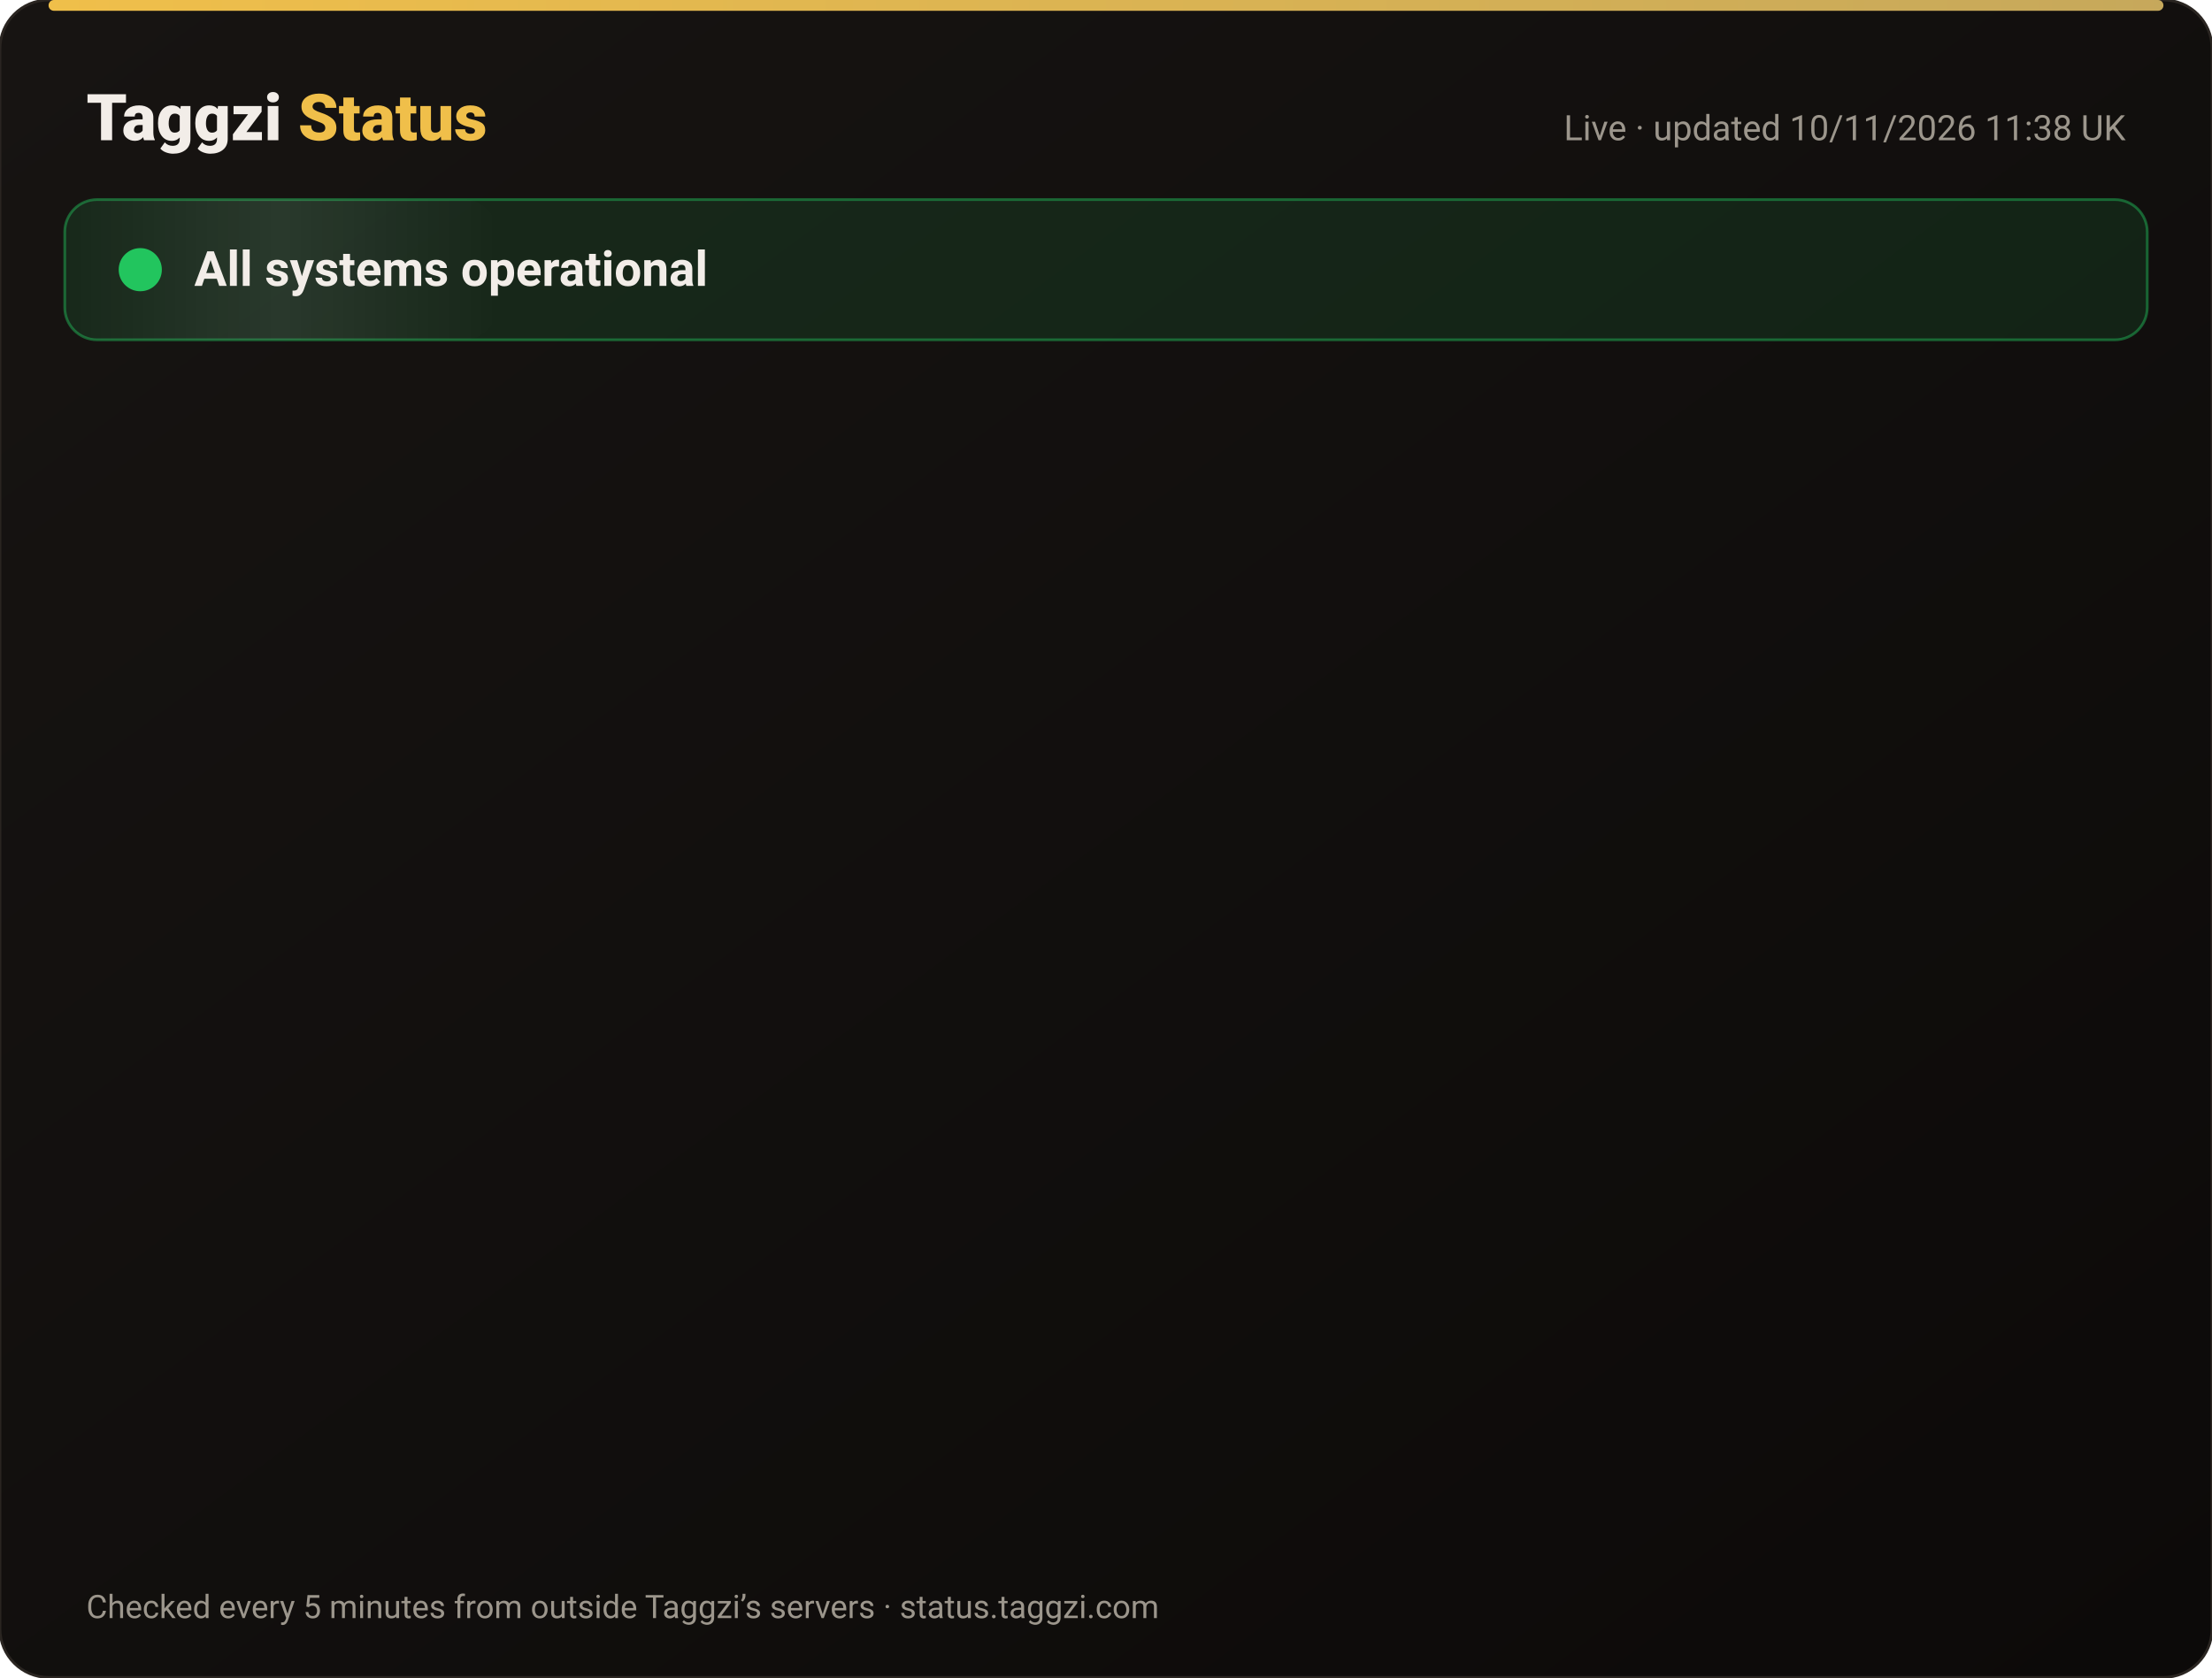
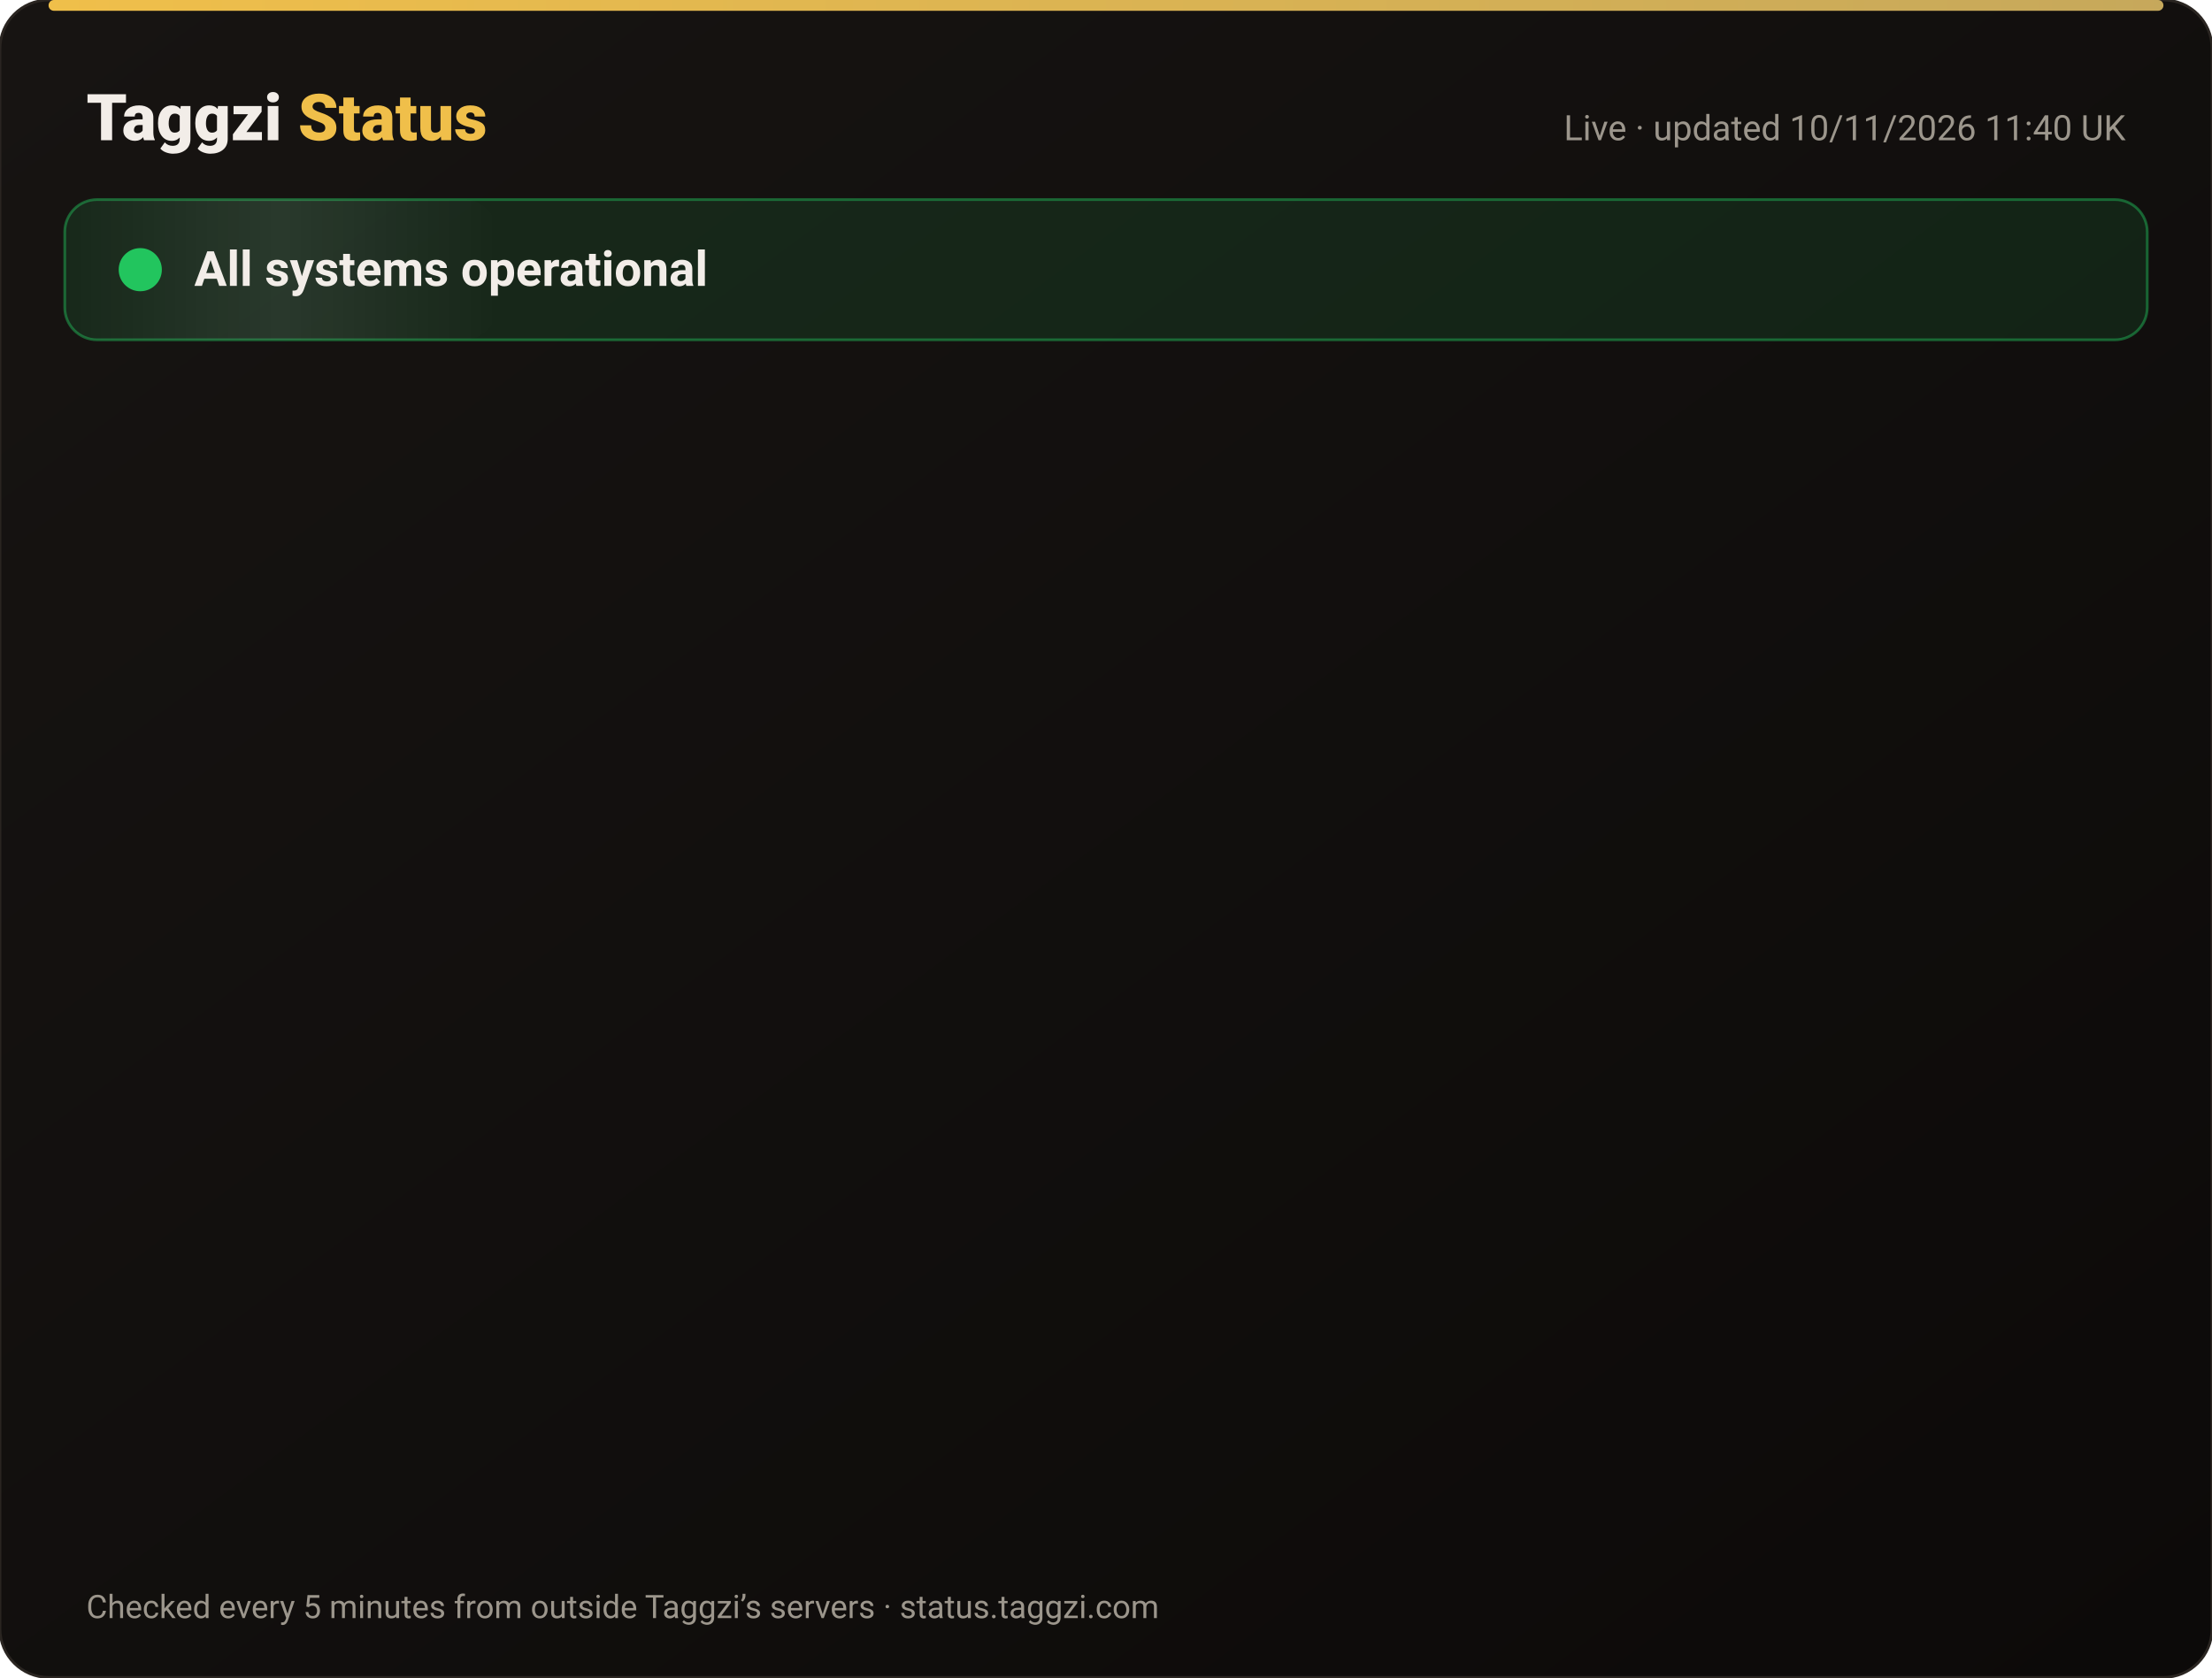
<svg xmlns="http://www.w3.org/2000/svg" width="820" height="622" viewBox="0 0 820 622" font-family="-apple-system,Segoe UI,Roboto,Helvetica,Arial,sans-serif">
  <defs>
    <linearGradient id="bg" x1="0" y1="0" x2="1" y2="1">
      <stop offset="0" stop-color="#171412" />
      <stop offset="1" stop-color="#0C0A09" />
    </linearGradient>
    <linearGradient id="gold" x1="0" x2="1">
      <stop offset="0" stop-color="#F0BF4A" />
      <stop offset="1" stop-color="#c6a85b" />
    </linearGradient>
    <linearGradient id="shine" x1="0" x2="1">
      <stop offset="0" stop-color="#fff" stop-opacity="0" />
      <stop offset=".5" stop-color="#fff" stop-opacity=".08" />
      <stop offset="1" stop-color="#fff" stop-opacity="0" />
    </linearGradient>
  </defs>
  <rect width="820" height="622" rx="18" fill="url(#bg)" stroke="#2a2521" />
  <rect x="18" y="0" width="784" height="4" rx="2" fill="url(#gold)" />
  <text x="32" y="52" font-size="24" font-weight="800" fill="#F2EDE8">Taggzi <tspan fill="#F0BF4A">Status</tspan>
  </text>
-   <text x="788" y="52" font-size="13" fill="#9C968C" text-anchor="end">Live · updated 10/11/2026 11:38 UK</text>
+   <text x="788" y="52" font-size="13" fill="#9C968C" text-anchor="end">Live · updated 10/11/2026 11:40 UK</text>
  <rect x="24" y="74" width="772" height="52" rx="12" fill="#22c55e" fill-opacity=".12" stroke="#22c55e" stroke-opacity=".45" />
  <rect x="24" y="74" width="160" height="52" rx="12" fill="url(#shine)">
    <animate attributeName="x" from="-160" to="820" dur="4s" repeatCount="indefinite" />
  </rect>
  <circle cx="52" cy="100" r="7" fill="#22c55e" />
  <circle cx="52" cy="100" r="7" fill="none" stroke="#22c55e" stroke-width="2">
    <animate attributeName="r" values="7;15;7" dur="2s" repeatCount="indefinite" />
    <animate attributeName="opacity" values=".9;0;.9" dur="2s" repeatCount="indefinite" />
  </circle>
  <text x="72" y="106" font-size="18" font-weight="700" fill="#F2EDE8">All systems operational</text>
  <g opacity="0">
    <animate attributeName="opacity" from="0" to="1" begin="0.00s" dur=".6s" fill="freeze" />
    <line x1="32" y1="188" x2="788" y2="188" stroke="#2a2521" />
    <circle cx="44" cy="166" r="6" fill="#22c55e">
      <animate attributeName="opacity" values="1;.45;1" dur="2.4s" begin="0.00s" repeatCount="indefinite" />
    </circle>
    <text x="62" y="171" font-size="15" font-weight="650" fill="#F2EDE8">Website</text>
    <text x="630" y="171" font-size="13" fill="#9C968C" text-anchor="end">99.97% uptime</text>
    <rect x="648" y="154" width="140" height="24" rx="12" fill="#22c55e" fill-opacity=".14" stroke="#22c55e" stroke-opacity=".5" />
    <text x="718" y="171" font-size="12" font-weight="700" fill="#22c55e" text-anchor="middle">Operational</text>
  </g>
  <g opacity="0">
    <animate attributeName="opacity" from="0" to="1" begin="0.15s" dur=".6s" fill="freeze" />
    <line x1="32" y1="234" x2="788" y2="234" stroke="#2a2521" />
    <circle cx="44" cy="212" r="6" fill="#22c55e">
      <animate attributeName="opacity" values="1;.45;1" dur="2.4s" begin="0.15s" repeatCount="indefinite" />
    </circle>
    <text x="62" y="217" font-size="15" font-weight="650" fill="#F2EDE8">Tag scans</text>
    <text x="630" y="217" font-size="13" fill="#9C968C" text-anchor="end">99.97% uptime</text>
    <rect x="648" y="200" width="140" height="24" rx="12" fill="#22c55e" fill-opacity=".14" stroke="#22c55e" stroke-opacity=".5" />
    <text x="718" y="217" font-size="12" font-weight="700" fill="#22c55e" text-anchor="middle">Operational</text>
  </g>
  <g opacity="0">
    <animate attributeName="opacity" from="0" to="1" begin="0.30s" dur=".6s" fill="freeze" />
    <line x1="32" y1="280" x2="788" y2="280" stroke="#2a2521" />
    <circle cx="44" cy="258" r="6" fill="#22c55e">
      <animate attributeName="opacity" values="1;.45;1" dur="2.4s" begin="0.30s" repeatCount="indefinite" />
    </circle>
    <text x="62" y="263" font-size="15" font-weight="650" fill="#F2EDE8">Manual tag lookup</text>
    <text x="630" y="263" font-size="13" fill="#9C968C" text-anchor="end">99.97% uptime</text>
    <rect x="648" y="246" width="140" height="24" rx="12" fill="#22c55e" fill-opacity=".14" stroke="#22c55e" stroke-opacity=".5" />
    <text x="718" y="263" font-size="12" font-weight="700" fill="#22c55e" text-anchor="middle">Operational</text>
  </g>
  <g opacity="0">
    <animate attributeName="opacity" from="0" to="1" begin="0.45s" dur=".6s" fill="freeze" />
    <line x1="32" y1="326" x2="788" y2="326" stroke="#2a2521" />
    <circle cx="44" cy="304" r="6" fill="#22c55e">
      <animate attributeName="opacity" values="1;.45;1" dur="2.4s" begin="0.45s" repeatCount="indefinite" />
    </circle>
    <text x="62" y="309" font-size="15" font-weight="650" fill="#F2EDE8">App &amp; login</text>
    <text x="630" y="309" font-size="13" fill="#9C968C" text-anchor="end">99.97% uptime</text>
    <rect x="648" y="292" width="140" height="24" rx="12" fill="#22c55e" fill-opacity=".14" stroke="#22c55e" stroke-opacity=".5" />
    <text x="718" y="309" font-size="12" font-weight="700" fill="#22c55e" text-anchor="middle">Operational</text>
  </g>
  <g opacity="0">
    <animate attributeName="opacity" from="0" to="1" begin="0.60s" dur=".6s" fill="freeze" />
    <line x1="32" y1="372" x2="788" y2="372" stroke="#2a2521" />
    <circle cx="44" cy="350" r="6" fill="#22c55e">
      <animate attributeName="opacity" values="1;.45;1" dur="2.4s" begin="0.60s" repeatCount="indefinite" />
    </circle>
    <text x="62" y="355" font-size="15" font-weight="650" fill="#F2EDE8">Community alerts</text>
    <text x="630" y="355" font-size="13" fill="#9C968C" text-anchor="end">99.97% uptime</text>
    <rect x="648" y="338" width="140" height="24" rx="12" fill="#22c55e" fill-opacity=".14" stroke="#22c55e" stroke-opacity=".5" />
    <text x="718" y="355" font-size="12" font-weight="700" fill="#22c55e" text-anchor="middle">Operational</text>
  </g>
  <g opacity="0">
    <animate attributeName="opacity" from="0" to="1" begin="0.75s" dur=".6s" fill="freeze" />
    <line x1="32" y1="418" x2="788" y2="418" stroke="#2a2521" />
    <circle cx="44" cy="396" r="6" fill="#22c55e">
      <animate attributeName="opacity" values="1;.45;1" dur="2.4s" begin="0.75s" repeatCount="indefinite" />
    </circle>
    <text x="62" y="401" font-size="15" font-weight="650" fill="#F2EDE8">Private calling</text>
    <text x="630" y="401" font-size="13" fill="#9C968C" text-anchor="end">99.97% uptime</text>
    <rect x="648" y="384" width="140" height="24" rx="12" fill="#22c55e" fill-opacity=".14" stroke="#22c55e" stroke-opacity=".5" />
    <text x="718" y="401" font-size="12" font-weight="700" fill="#22c55e" text-anchor="middle">Operational</text>
  </g>
  <g opacity="0">
    <animate attributeName="opacity" from="0" to="1" begin="0.90s" dur=".6s" fill="freeze" />
    <line x1="32" y1="464" x2="788" y2="464" stroke="#2a2521" />
    <circle cx="44" cy="442" r="6" fill="#22c55e">
      <animate attributeName="opacity" values="1;.45;1" dur="2.4s" begin="0.90s" repeatCount="indefinite" />
    </circle>
    <text x="62" y="447" font-size="15" font-weight="650" fill="#F2EDE8">Payments</text>
    <text x="630" y="447" font-size="13" fill="#9C968C" text-anchor="end">99.96% uptime</text>
    <rect x="648" y="430" width="140" height="24" rx="12" fill="#22c55e" fill-opacity=".14" stroke="#22c55e" stroke-opacity=".5" />
    <text x="718" y="447" font-size="12" font-weight="700" fill="#22c55e" text-anchor="middle">Operational</text>
  </g>
  <g opacity="0">
    <animate attributeName="opacity" from="0" to="1" begin="1.05s" dur=".6s" fill="freeze" />
    <line x1="32" y1="510" x2="788" y2="510" stroke="#2a2521" />
    <circle cx="44" cy="488" r="6" fill="#22c55e">
      <animate attributeName="opacity" values="1;.45;1" dur="2.4s" begin="1.05s" repeatCount="indefinite" />
    </circle>
    <text x="62" y="493" font-size="15" font-weight="650" fill="#F2EDE8">Email &amp; support</text>
    <text x="630" y="493" font-size="13" fill="#9C968C" text-anchor="end">99.97% uptime</text>
    <rect x="648" y="476" width="140" height="24" rx="12" fill="#22c55e" fill-opacity=".14" stroke="#22c55e" stroke-opacity=".5" />
    <text x="718" y="493" font-size="12" font-weight="700" fill="#22c55e" text-anchor="middle">Operational</text>
  </g>
  <g opacity="0">
    <animate attributeName="opacity" from="0" to="1" begin="1.20s" dur=".6s" fill="freeze" />
    <line x1="32" y1="556" x2="788" y2="556" stroke="#2a2521" />
    <circle cx="44" cy="534" r="6" fill="#22c55e">
      <animate attributeName="opacity" values="1;.45;1" dur="2.4s" begin="1.20s" repeatCount="indefinite" />
    </circle>
    <text x="62" y="539" font-size="15" font-weight="650" fill="#F2EDE8">Secure connection (SSL)</text>
    <text x="630" y="539" font-size="13" fill="#9C968C" text-anchor="end">100.00% uptime</text>
    <rect x="648" y="522" width="140" height="24" rx="12" fill="#22c55e" fill-opacity=".14" stroke="#22c55e" stroke-opacity=".5" />
    <text x="718" y="539" font-size="12" font-weight="700" fill="#22c55e" text-anchor="middle">Operational</text>
  </g>
  <text x="32" y="600" font-size="12" fill="#9C968C">Checked every 5 minutes from outside Taggzi’s servers · status.taggzi.com</text>
</svg>
